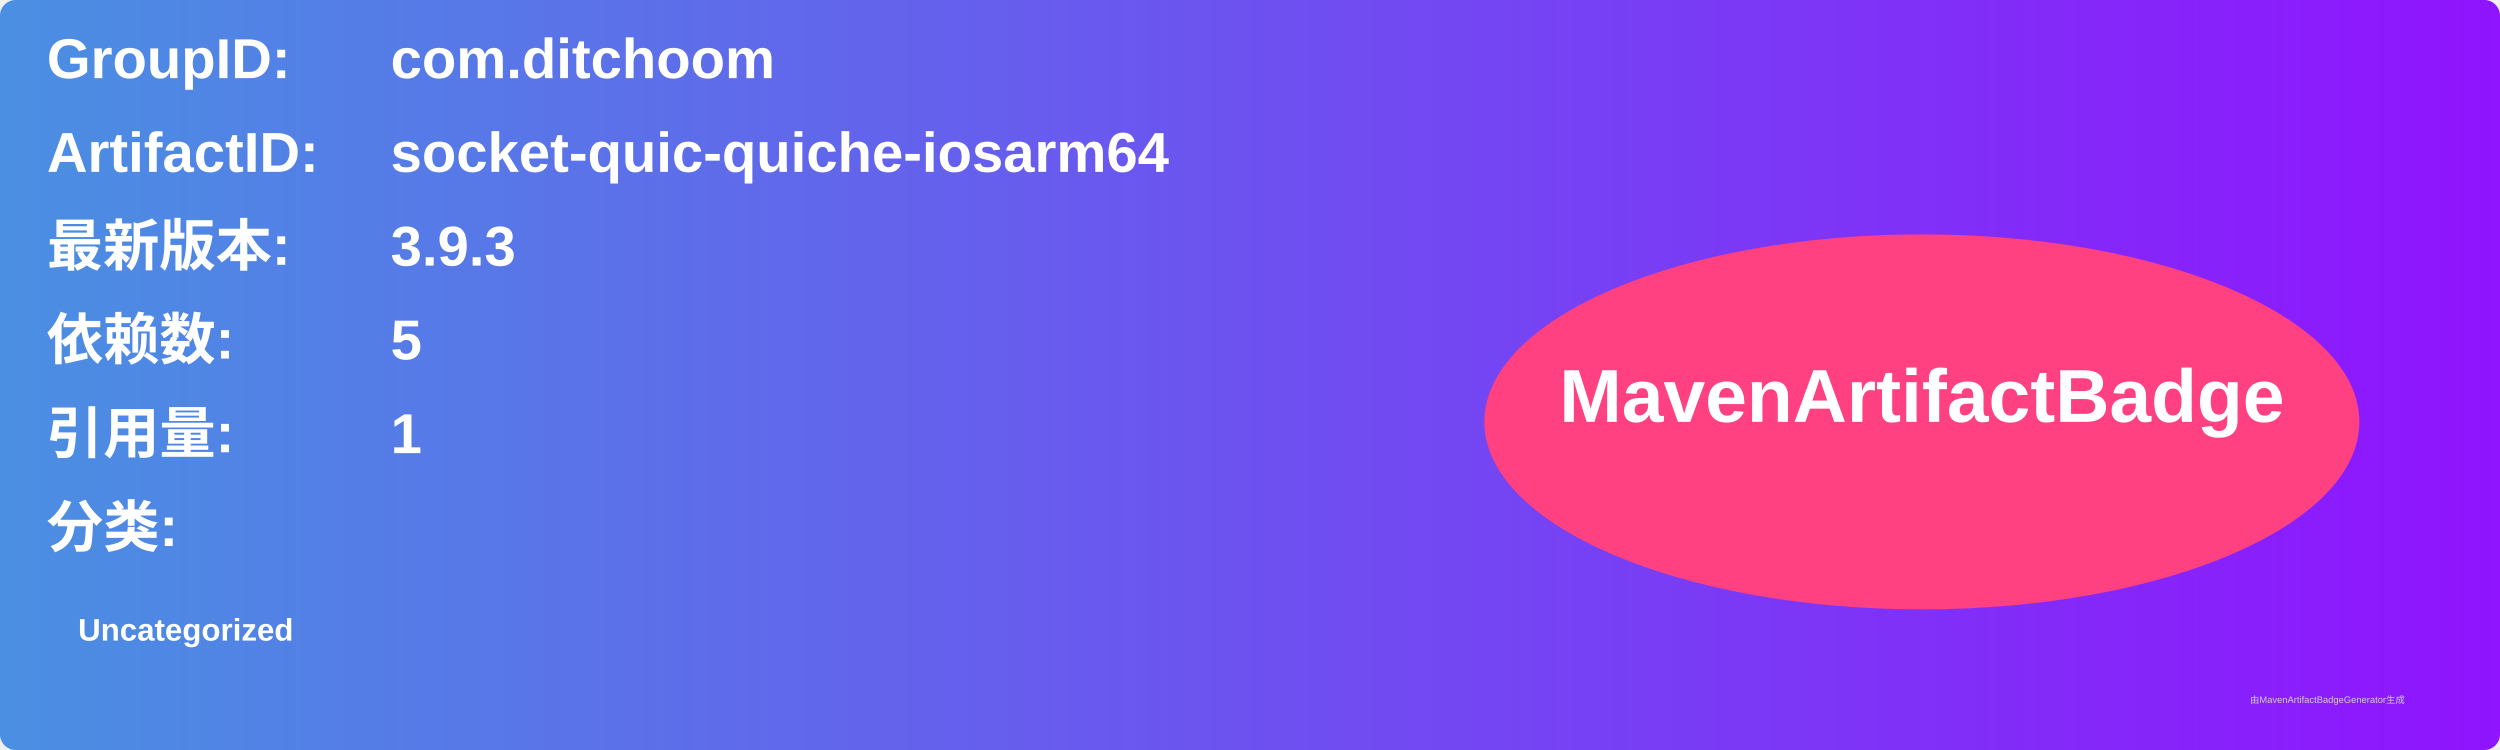
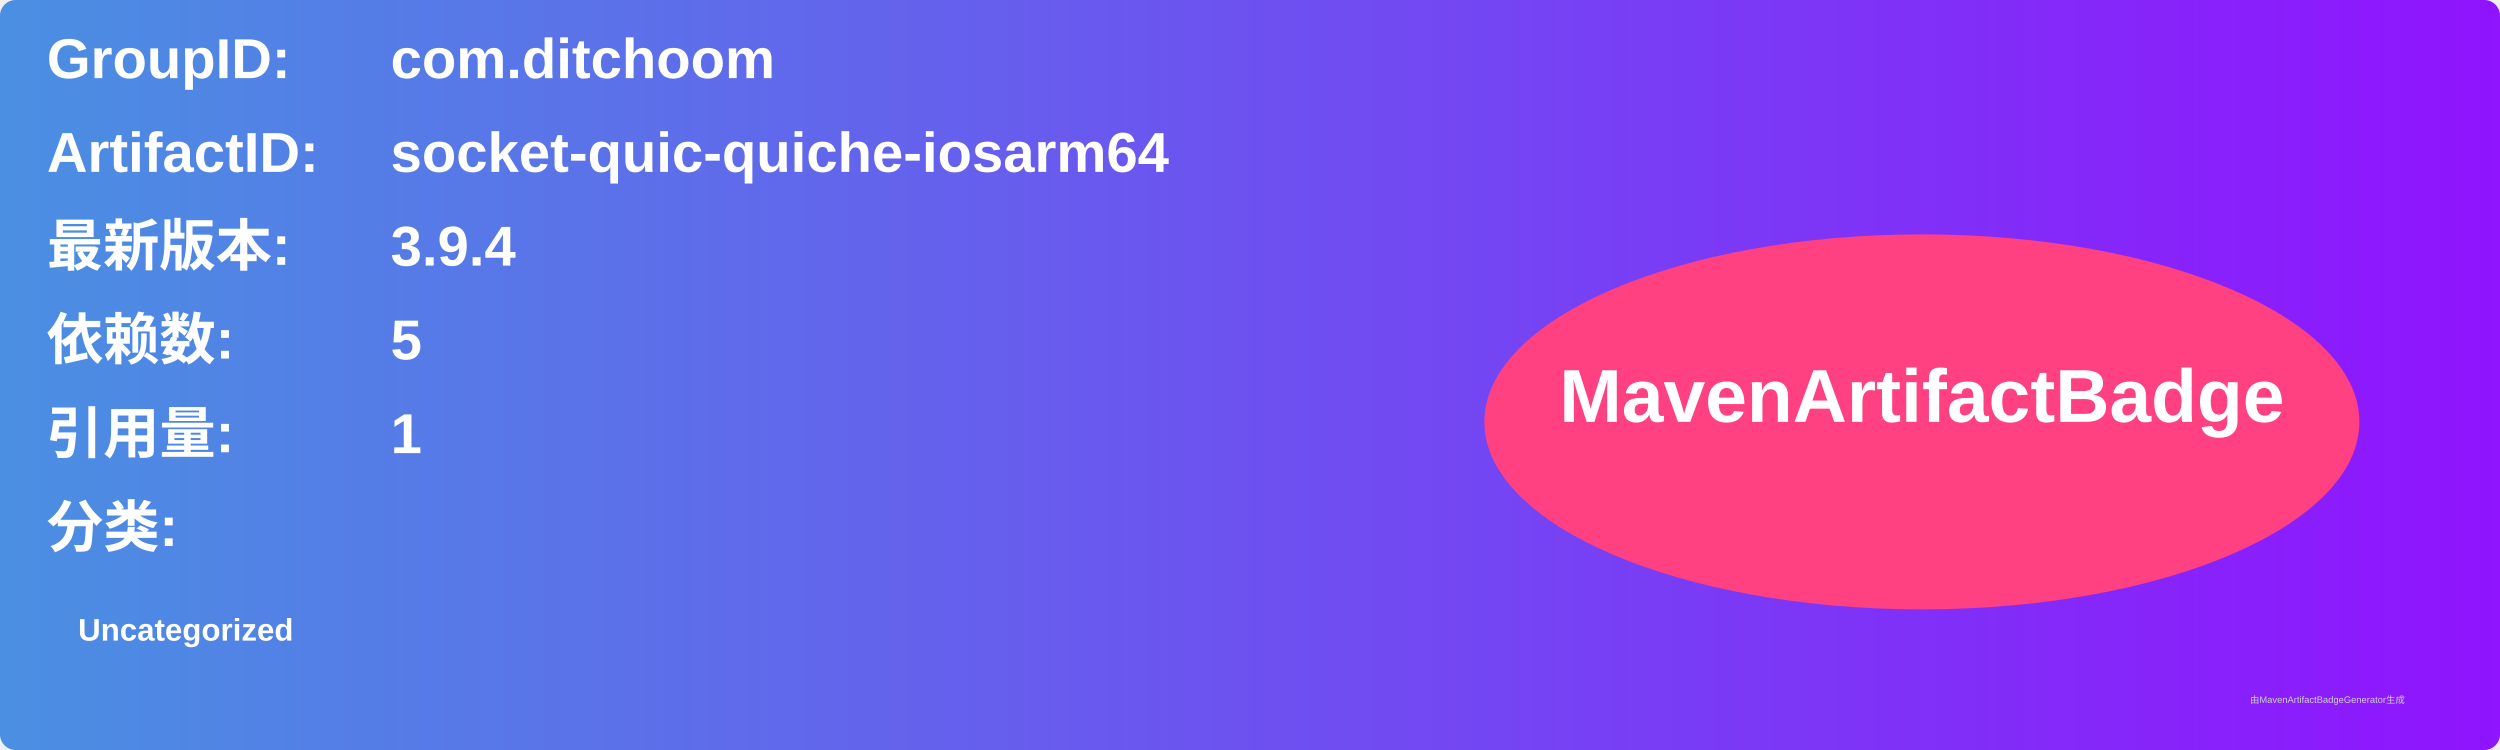
<svg xmlns="http://www.w3.org/2000/svg" width="800" height="240" viewBox="0 0 800 240">
  <linearGradient id="grad" x1="0%" y1="0%" x2="100%" y2="0%">
    <stop offset="0%" stop-color="#4a90e2" />
    <stop offset="100%" stop-color="#9013fe" />
  </linearGradient>
  <rect width="100%" height="100%" rx="5" ry="5" fill="url(#grad)" />
  <g transform="translate(15, 15)">
    <text x="0" y="10" font-family="Arial" font-size="18" fill="white" font-weight="bold" width="260">GroupID:</text>
    <text x="110" y="10" font-family="Arial" font-size="18" fill="white" font-weight="bold" width="460">com.ditchoom</text>
    <text x="0" y="40" font-family="Arial" font-size="18" fill="white" font-weight="bold" width="260">ArtifactID:</text>
    <text x="110" y="40" font-family="Arial" font-size="18" fill="white" font-weight="bold" width="460">socket-quic-quiche-iosarm64</text>
    <text x="0" y="70" font-family="Arial" font-size="18" fill="white" font-weight="bold">最新版本:</text>
    <text x="110" y="70" font-family="Arial" font-size="18" fill="white" font-weight="bold">
-       <tspan font-weight="bold">3.9.3</tspan>
+       <tspan font-weight="bold">3.9.4</tspan>
    </text>
    <text x="0" y="100" font-family="Arial" font-size="18" fill="white" font-weight="bold">依赖数: </text>
    <text x="110" y="100" font-family="Arial" font-size="18" fill="white">
      <tspan font-weight="bold">5</tspan>
    </text>
    <text x="0" y="130" font-family="Arial" font-size="18" fill="white" font-weight="bold">引用量: </text>
    <text x="110" y="130" font-family="Arial" font-size="18" fill="white">
      <tspan font-weight="bold">1</tspan>
    </text>
    <text x="0" y="160" font-family="Arial" font-size="18" fill="white" font-weight="bold">分类:</text>
    <text x="10" y="190" font-family="Arial" font-size="10" fill="white">
      <tspan font-weight="bold">Uncategorized</tspan>
    </text>
    <ellipse cx="600" cy="120" rx="140" ry="60" fill="#ff4081" />
    <text x="600" y="120" text-anchor="middle" font-family="Arial" font-size="24" fill="white" font-weight="bold">MavenArtifactBadge</text>
  </g>
  <text x="720" y="225" font-family="Arial" font-size="3" fill="#d0d0d0">由MavenArtifactBadgeGenerator生成</text>
</svg>
